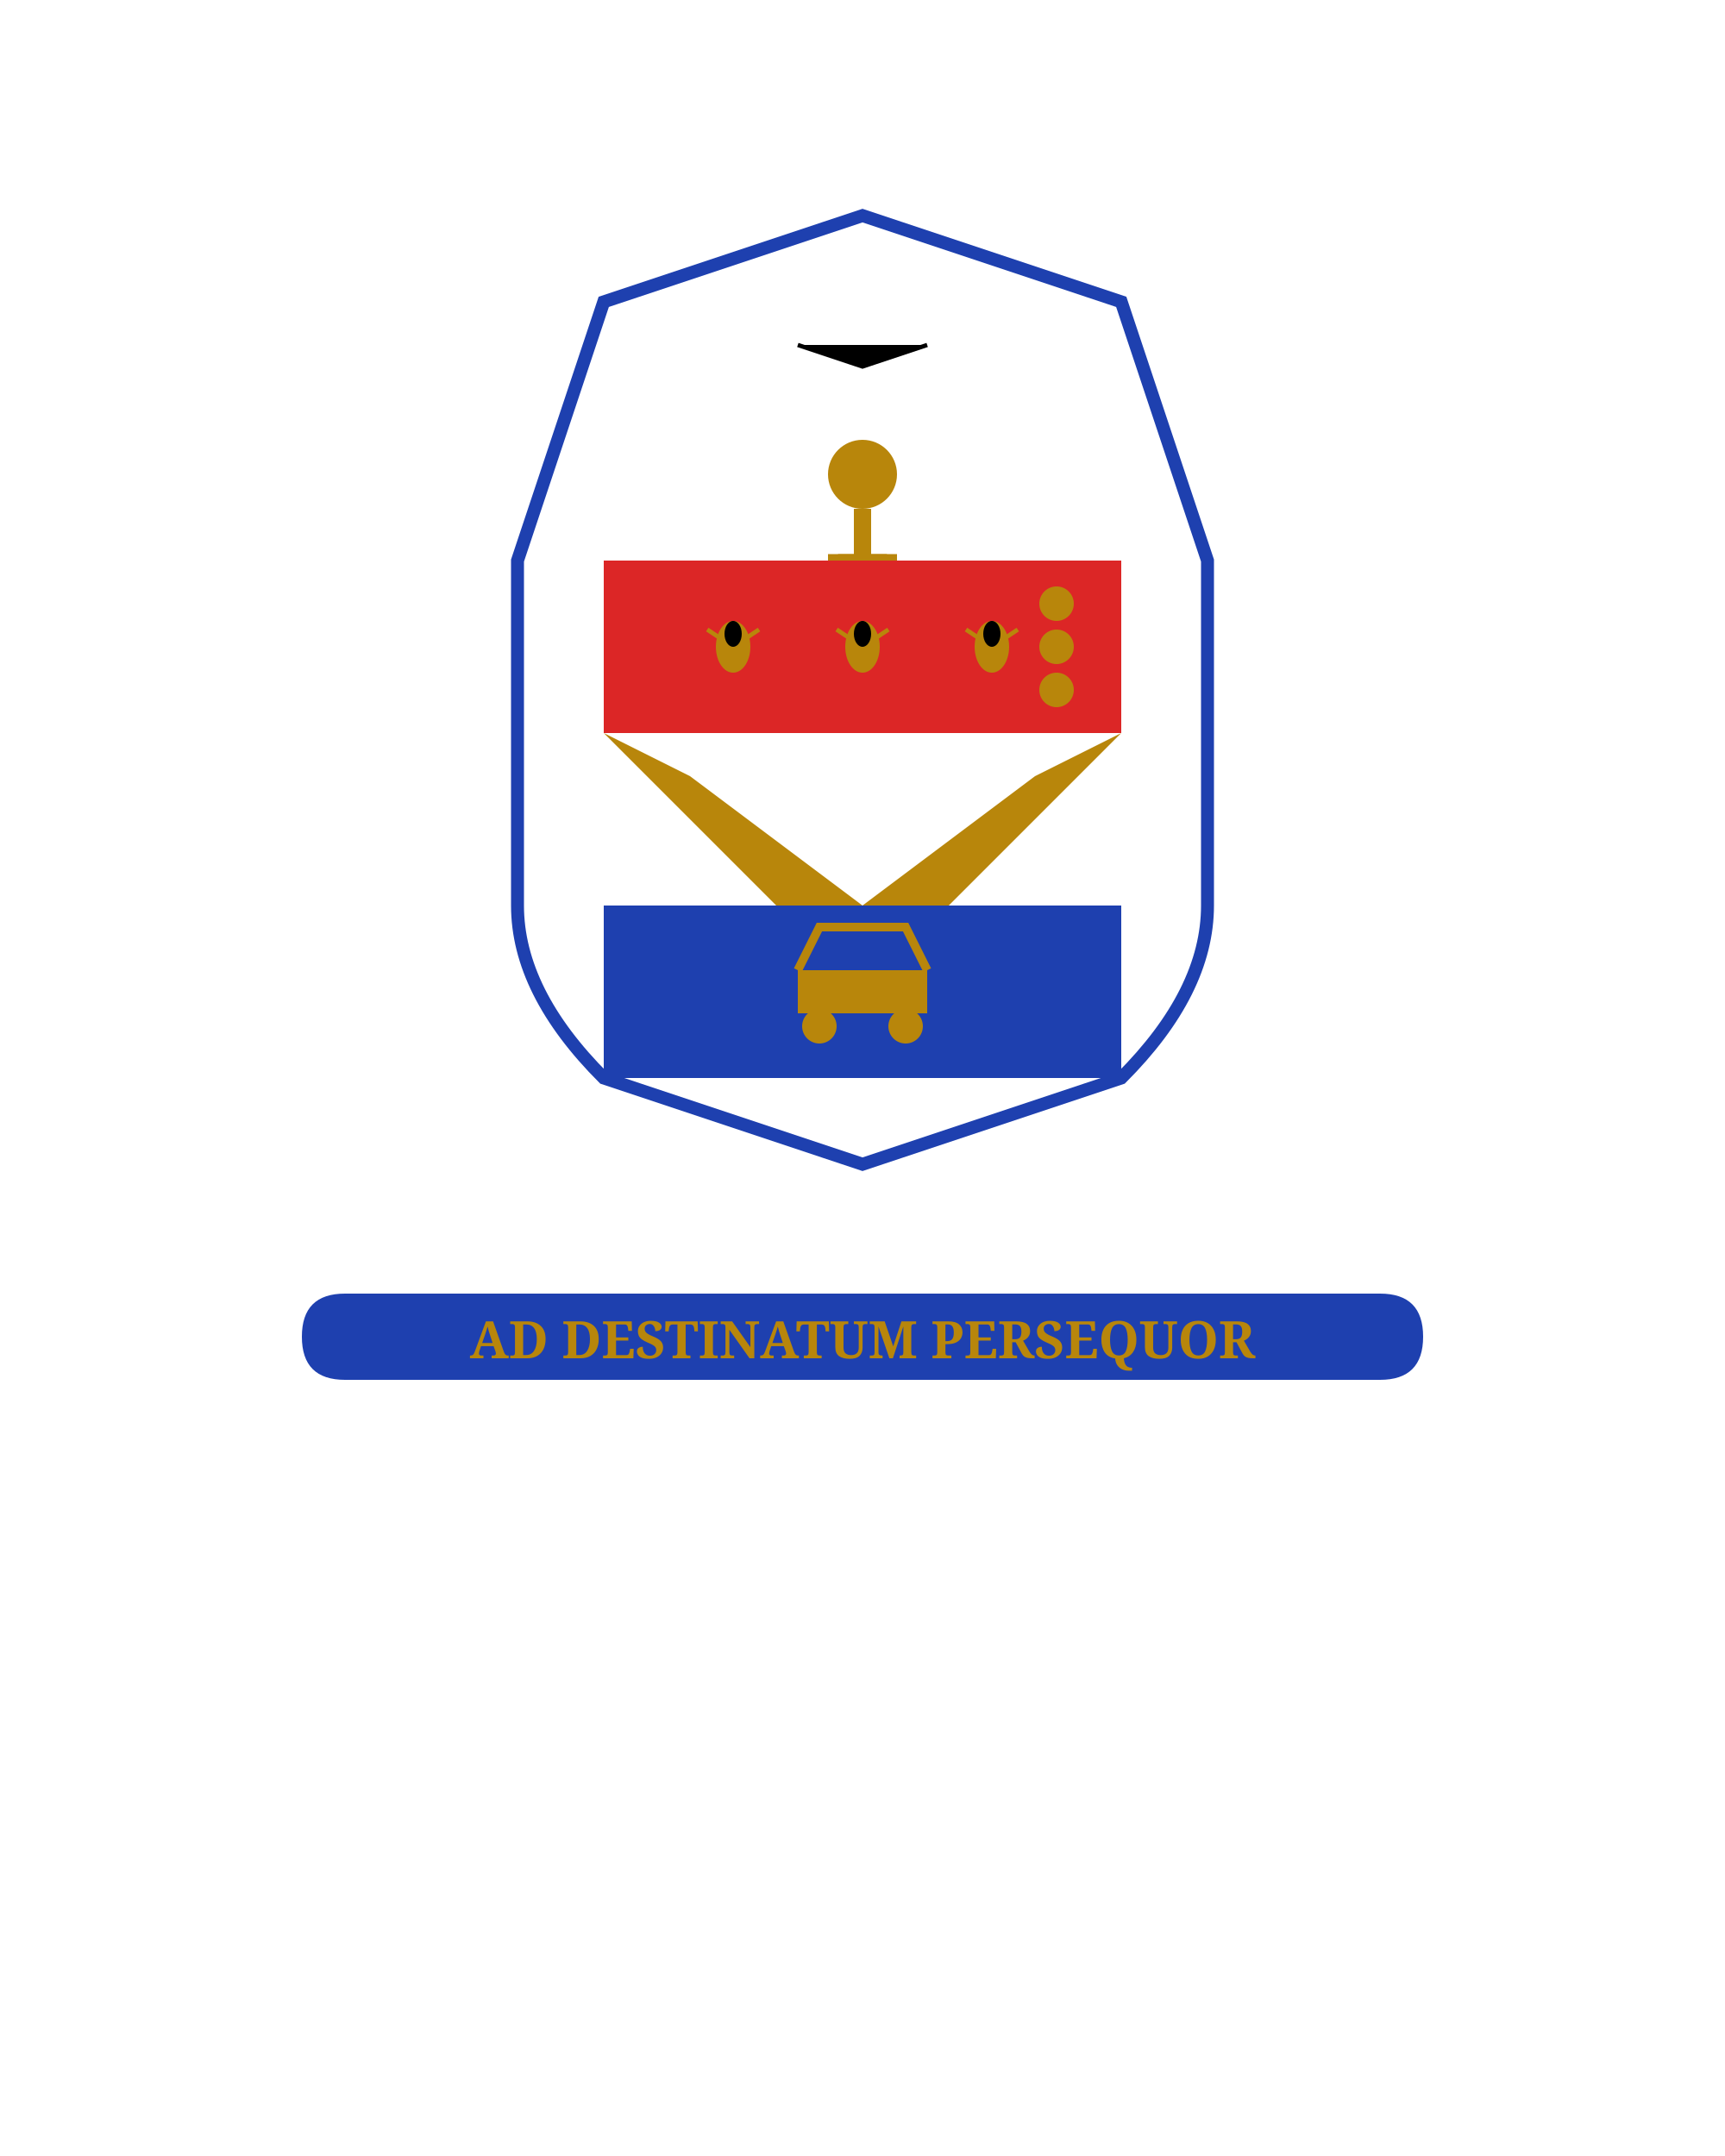
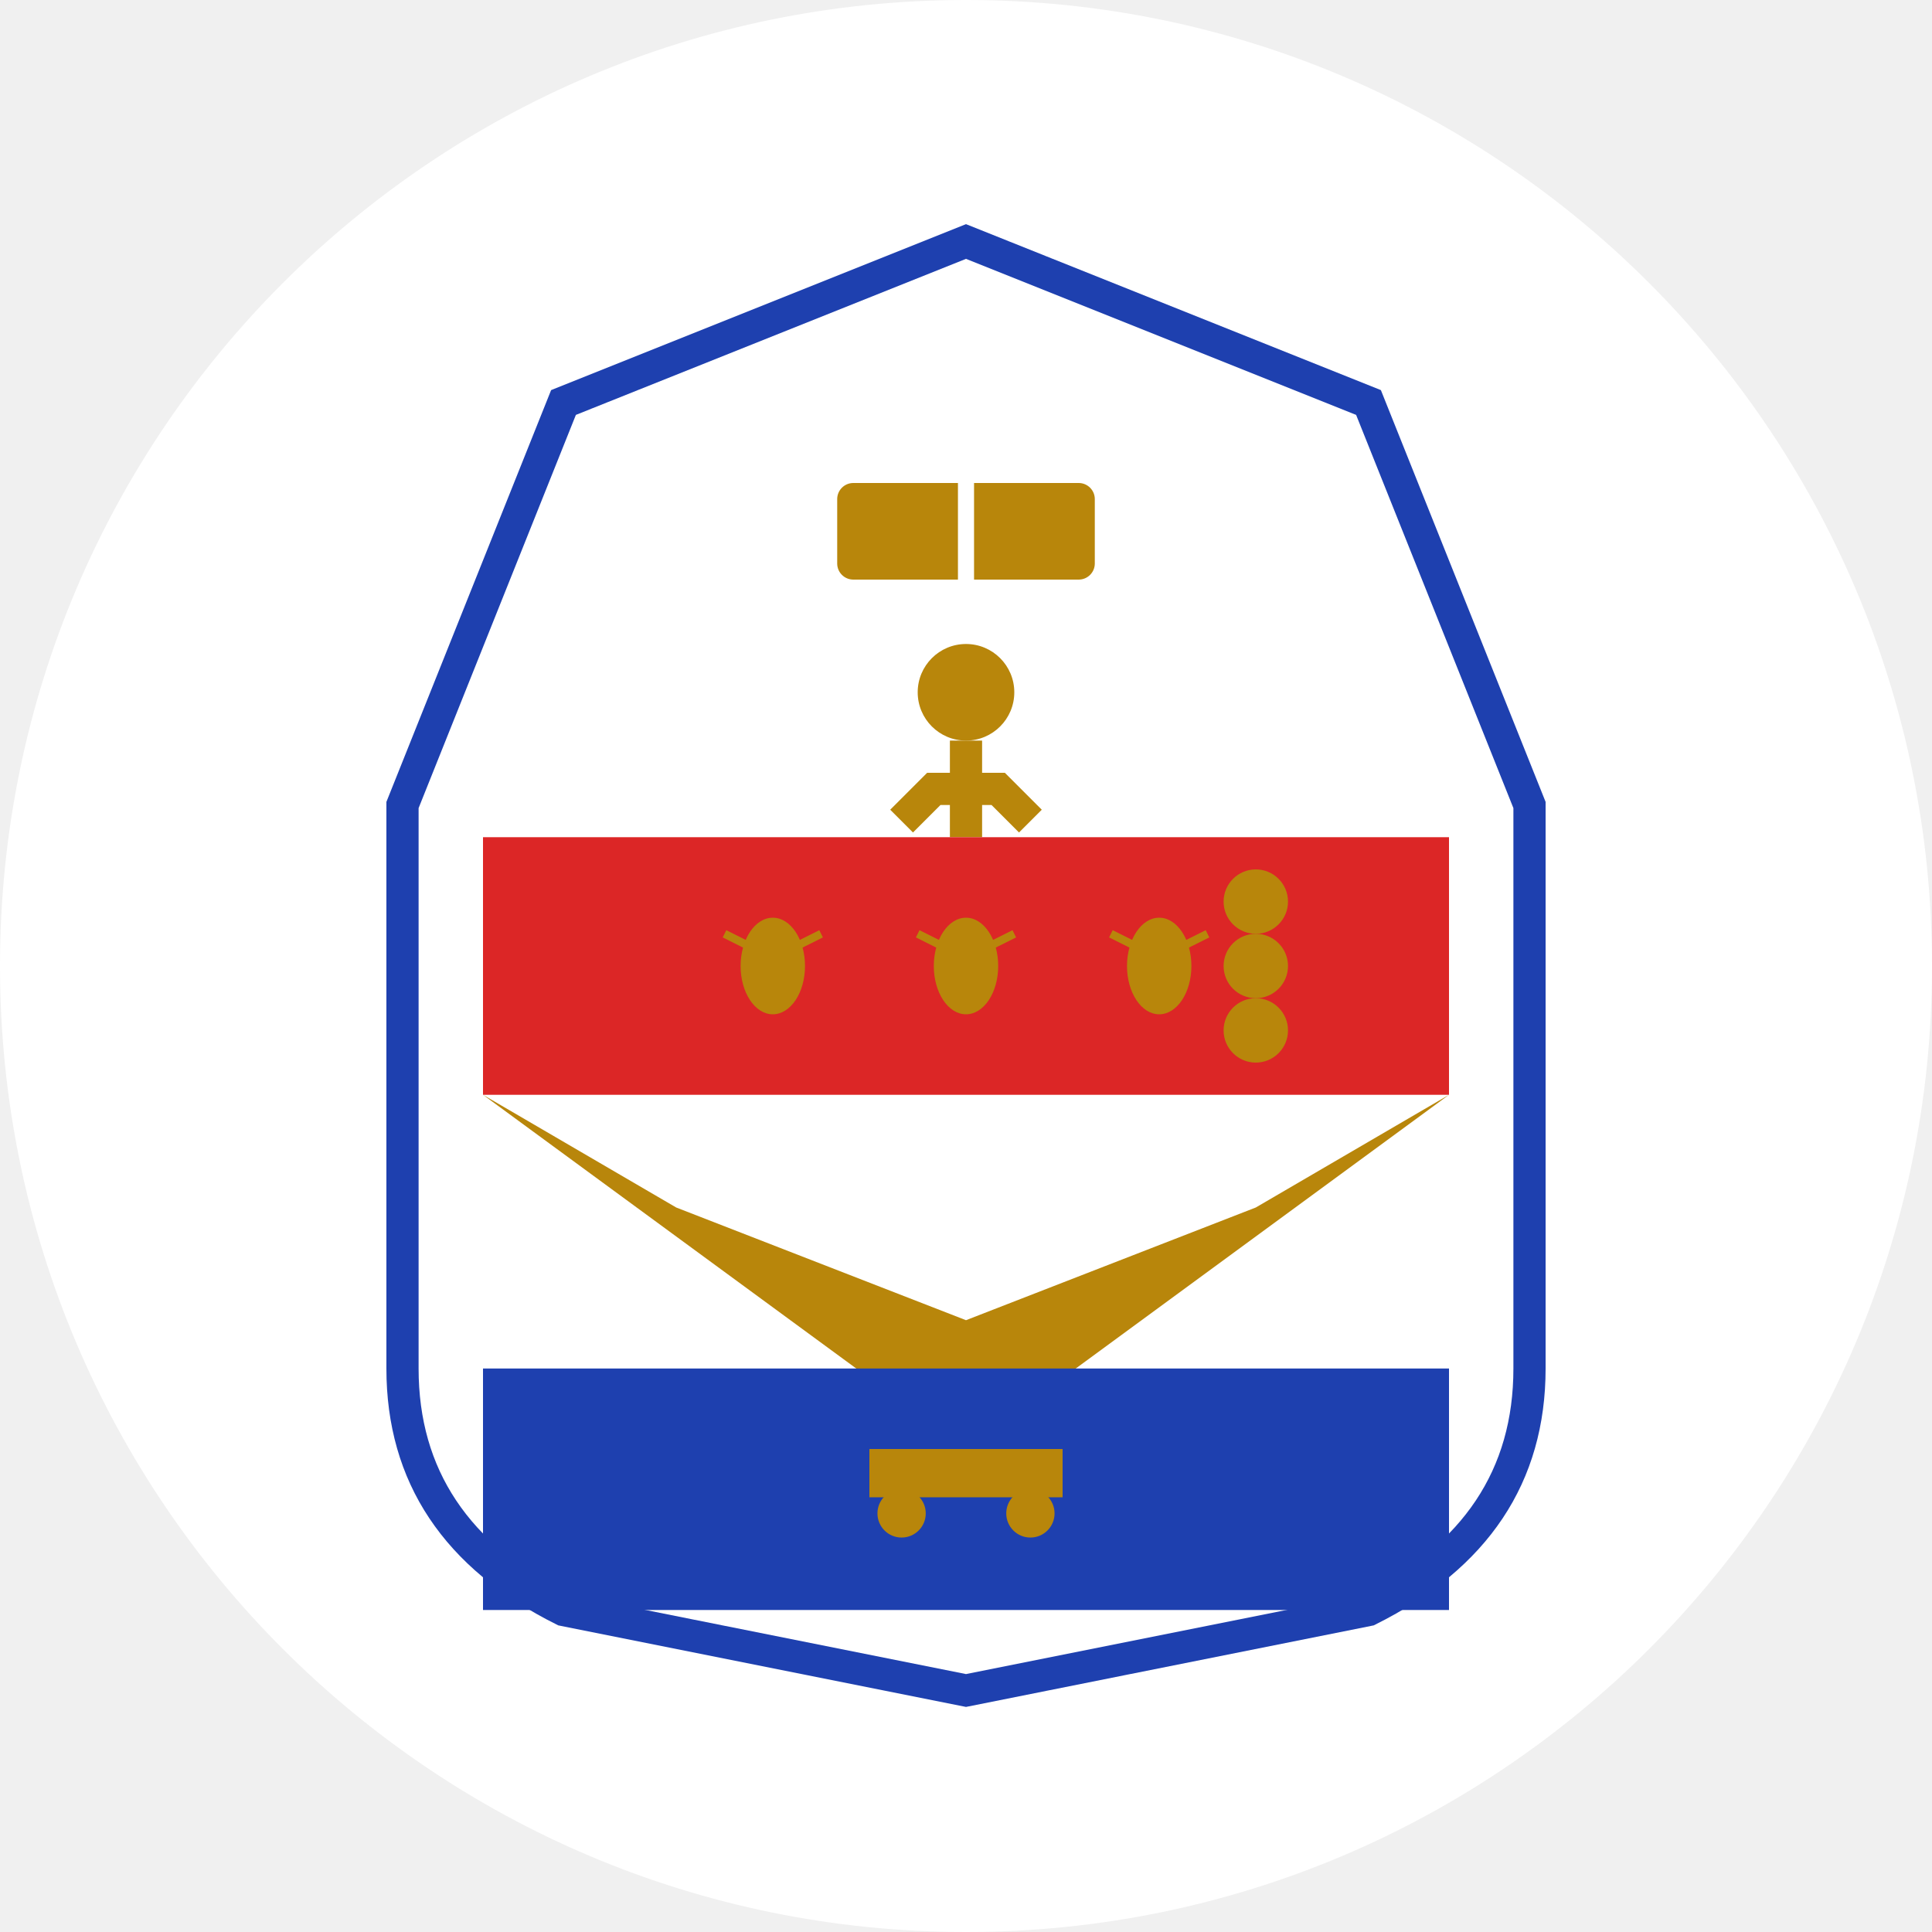
- <svg xmlns="http://www.w3.org/2000/svg" viewBox="0 0 400 500">
-   <rect width="400" height="500" fill="white" />
-   <g transform="translate(200, 150)">
-     <path d="M0,-100 L60,-80 L80,-20 L80,60 Q80,80 60,100 L0,120 L-60,100 Q-80,80 -80,60 L-80,-20 L-60,-80 Z" fill="white" stroke="#1E40AF" stroke-width="3" />
-     <g transform="translate(0, -60)">
-       <path d="M-15,-10 Q0,-15 Q15,-10 L15,10 Q0,15 Q-15,10 Z" fill="#B8860B" />
-       <path d="M-15,-10 L0,-5 L15,-10" stroke="black" stroke-width="1" />
-       <g transform="translate(0, 25)">
-         <circle cx="0" cy="-5" r="8" fill="#B8860B" />
-         <rect x="-2" y="3" width="4" height="20" fill="#B8860B" />
-         <path d="M-10,20 L-5,15 L5,15 L10,20" stroke="#B8860B" stroke-width="3" fill="none" />
-         <path d="M-8,15 L8,15" stroke="#B8860B" stroke-width="3" />
+ <svg xmlns="http://www.w3.org/2000/svg" viewBox="0 0 120 120">
+   <circle cx="60" cy="60" r="60" fill="white" />
+   <g transform="translate(60, 60)">
+     <path d="M0,-45 L25,-35 L35,-10 L35,25 Q35,35 25,40 L0,45 L-25,40 Q-35,35 -35,25 L-35,-10 L-25,-35 Z" fill="white" stroke="#1E40AF" stroke-width="2" />
+     <g transform="translate(0, -25)">
+       <rect x="-8" y="-5" width="16" height="6" fill="#B8860B" rx="1" />
+       <line x1="0" y1="-5" x2="0" y2="1" stroke="white" stroke-width="1" />
+       <g transform="translate(0, 10)">
+         <circle cx="0" cy="-2" r="3" fill="#B8860B" />
+         <rect x="-1" y="1" width="2" height="6" fill="#B8860B" />
+         <path d="M-4,6 L-2,4 L2,4 L4,6" stroke="#B8860B" stroke-width="2" fill="none" />
      </g>
    </g>
-     <rect x="-60" y="-20" width="120" height="40" fill="#DC2626" />
+     <rect x="-30" y="-8" width="60" height="16" fill="#DC2626" />
    <g fill="#B8860B">
-       <g transform="translate(-30, 0)">
-         <ellipse cx="0" cy="0" rx="4" ry="6" fill="#B8860B" />
-         <ellipse cx="0" cy="-3" rx="2" ry="3" fill="black" />
-         <path d="M-3,-2 L-6,-4 M3,-2 L6,-4" stroke="#B8860B" stroke-width="1" />
+       <g transform="translate(-12, 0)">
+         <ellipse cx="0" cy="0" rx="2" ry="3" fill="#B8860B" />
+         <path d="M-1,-1 L-3,-2 M1,-1 L3,-2" stroke="#B8860B" stroke-width="0.5" />
      </g>
      <g transform="translate(0, 0)">
-         <ellipse cx="0" cy="0" rx="4" ry="6" fill="#B8860B" />
-         <ellipse cx="0" cy="-3" rx="2" ry="3" fill="black" />
-         <path d="M-3,-2 L-6,-4 M3,-2 L6,-4" stroke="#B8860B" stroke-width="1" />
+         <ellipse cx="0" cy="0" rx="2" ry="3" fill="#B8860B" />
+         <path d="M-1,-1 L-3,-2 M1,-1 L3,-2" stroke="#B8860B" stroke-width="0.5" />
      </g>
-       <g transform="translate(30, 0)">
-         <ellipse cx="0" cy="0" rx="4" ry="6" fill="#B8860B" />
-         <ellipse cx="0" cy="-3" rx="2" ry="3" fill="black" />
-         <path d="M-3,-2 L-6,-4 M3,-2 L6,-4" stroke="#B8860B" stroke-width="1" />
+       <g transform="translate(12, 0)">
+         <ellipse cx="0" cy="0" rx="2" ry="3" fill="#B8860B" />
+         <path d="M-1,-1 L-3,-2 M1,-1 L3,-2" stroke="#B8860B" stroke-width="0.5" />
      </g>
    </g>
-     <g transform="translate(45, 0)">
-       <circle cx="0" cy="-10" r="4" fill="#B8860B" />
-       <circle cx="0" cy="0" r="4" fill="#B8860B" />
-       <circle cx="0" cy="10" r="4" fill="#B8860B" />
+     <g transform="translate(18, 0)">
+       <circle cx="0" cy="-4" r="2" fill="#B8860B" />
+       <circle cx="0" cy="0" r="2" fill="#B8860B" />
+       <circle cx="0" cy="4" r="2" fill="#B8860B" />
    </g>
-     <path d="M-60,20 L0,80 L60,20 L40,30 L0,60 L-40,30 Z" fill="#B8860B" />
-     <rect x="-60" y="60" width="120" height="40" fill="#1E40AF" />
-     <g transform="translate(0, 80)" fill="#B8860B">
-       <rect x="-15" y="-5" width="30" height="10" fill="#B8860B" />
-       <circle cx="-10" cy="8" r="4" fill="#B8860B" />
-       <circle cx="10" cy="8" r="4" fill="#B8860B" />
-       <path d="M-15,-5 L-10,-15 L10,-15 L15,-5" stroke="#B8860B" stroke-width="2" fill="none" />
+     <path d="M-30,8 L0,30 L30,8 L18,15 L0,22 L-18,15 Z" fill="#B8860B" />
+     <rect x="-30" y="25" width="60" height="15" fill="#1E40AF" />
+     <g transform="translate(0, 32)" fill="#B8860B">
+       <rect x="-6" y="-2" width="12" height="3" fill="#B8860B" />
+       <circle cx="-4" cy="2" r="1.5" fill="#B8860B" />
+       <circle cx="4" cy="2" r="1.5" fill="#B8860B" />
    </g>
  </g>
-   <g transform="translate(200, 300)">
-     <path d="M-120,0 L120,0 Q130,0 130,10 Q130,20 120,20 L-120,20 Q-130,20 -130,10 Q-130,0 -120,0 Z" fill="#1E40AF" />
-     <text x="0" y="15" text-anchor="middle" fill="#B8860B" font-family="serif" font-size="12" font-weight="bold">AD DESTINATUM PERSEQUOR</text>
-   </g>
</svg>
